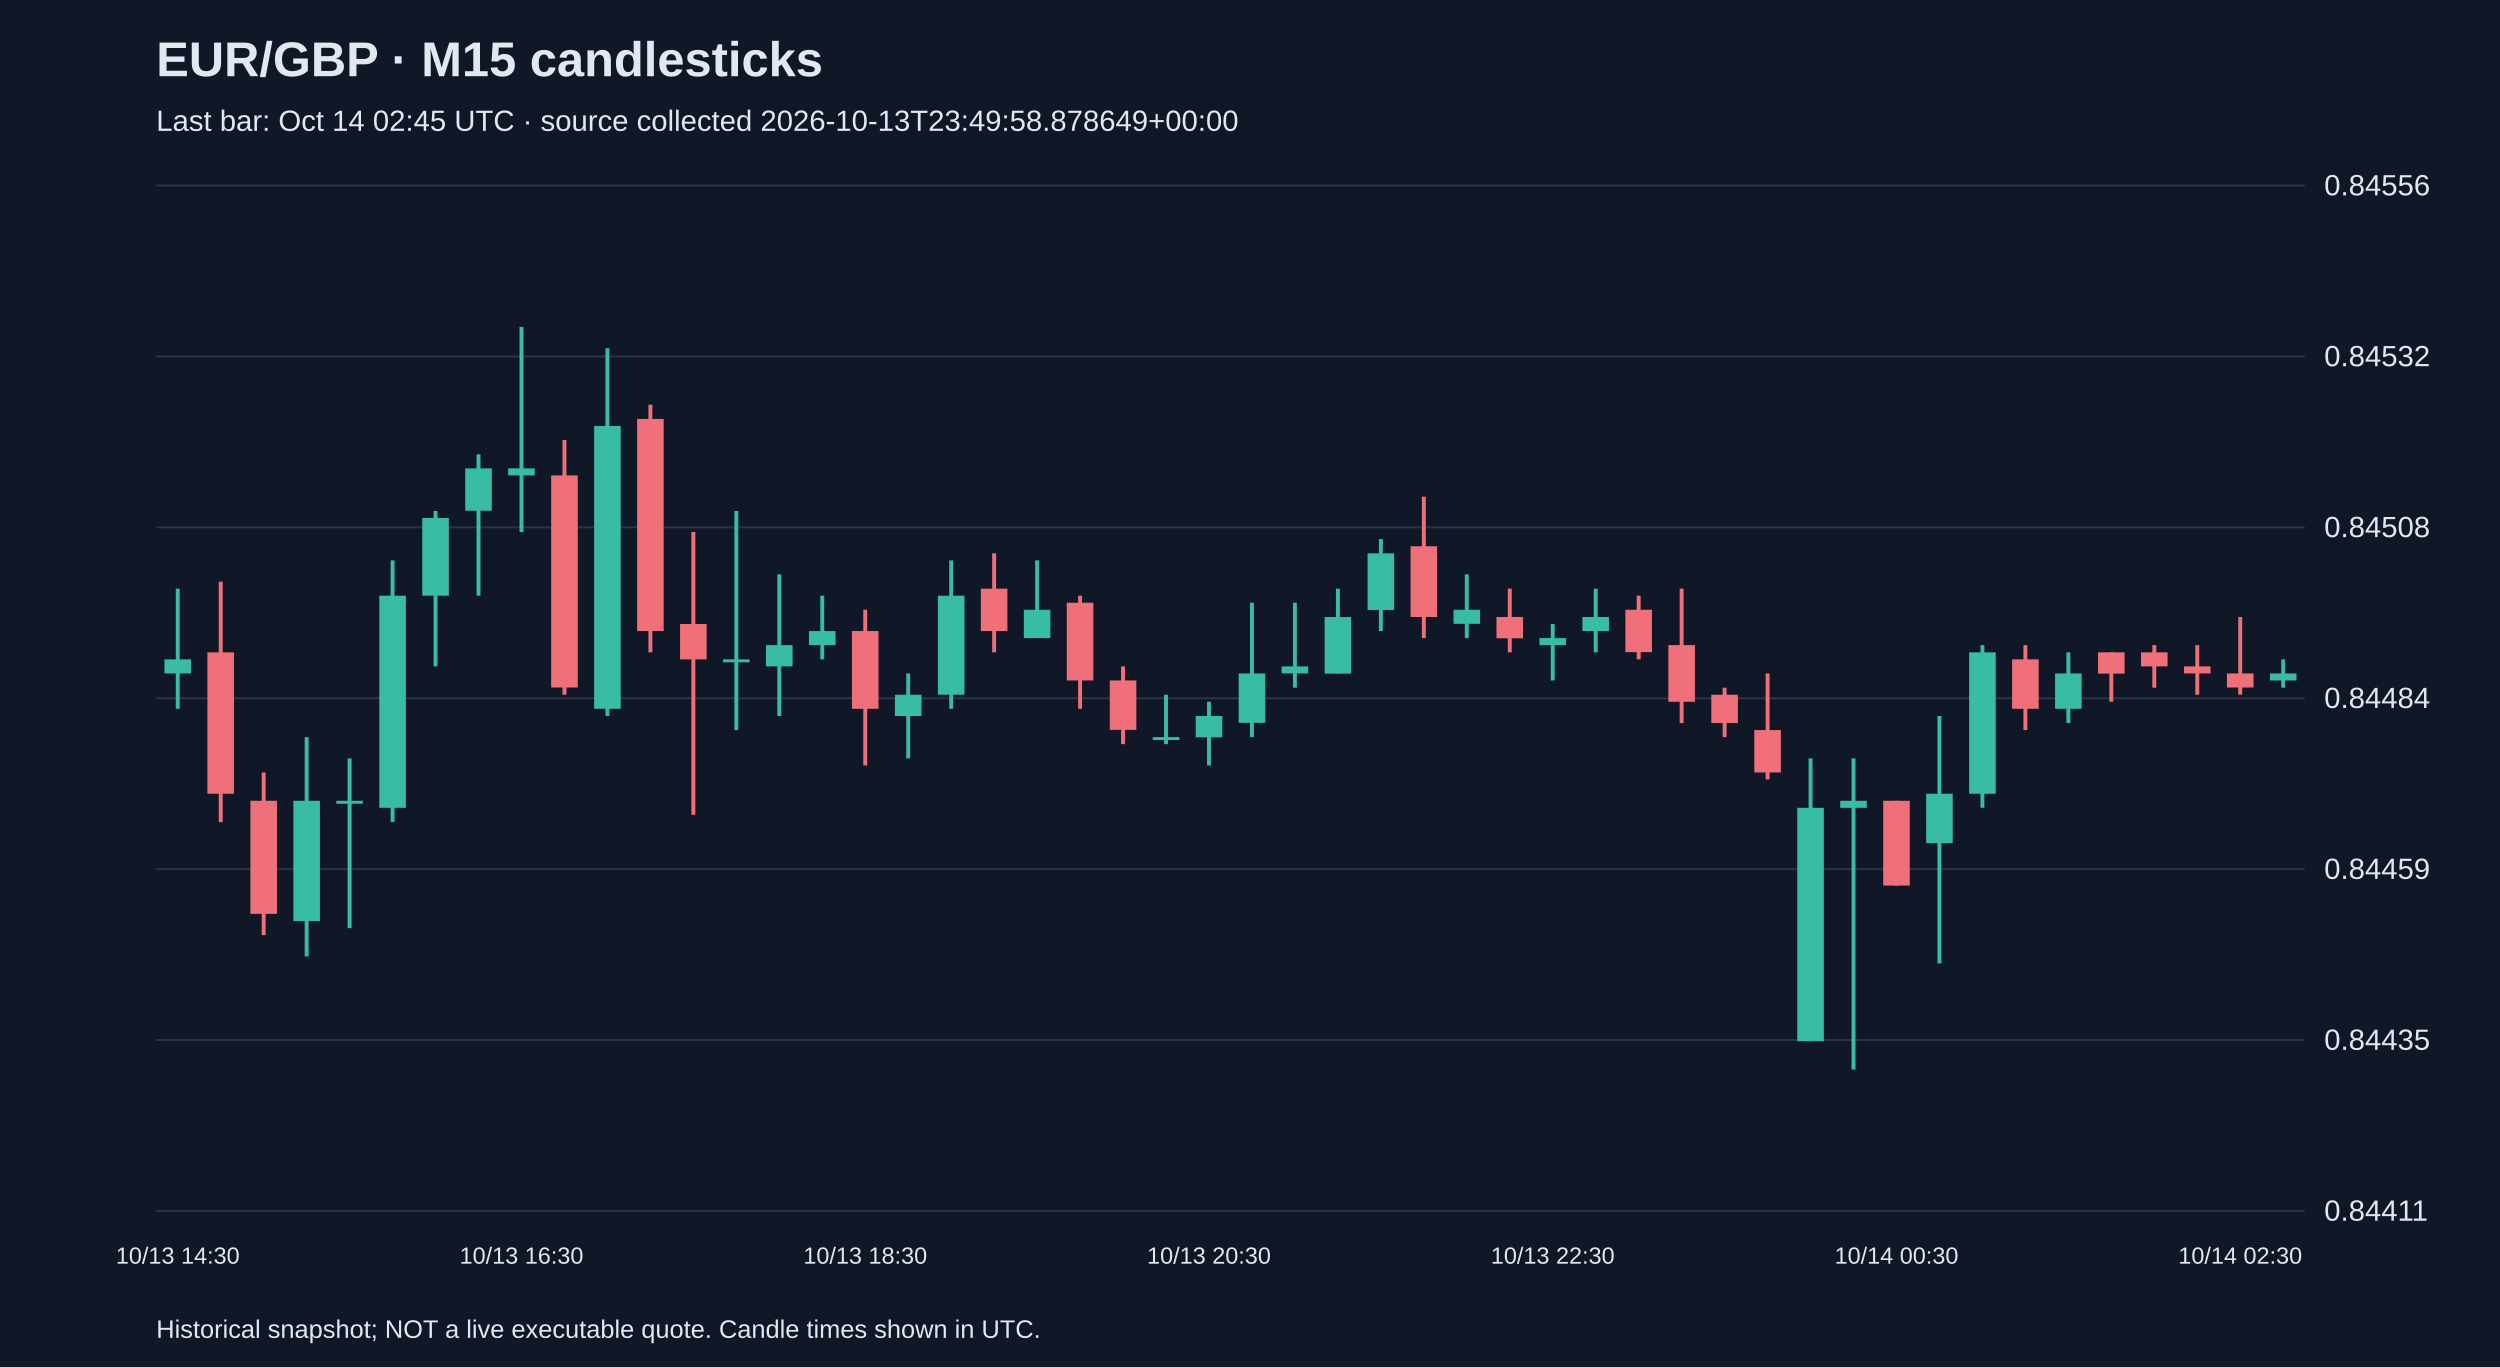
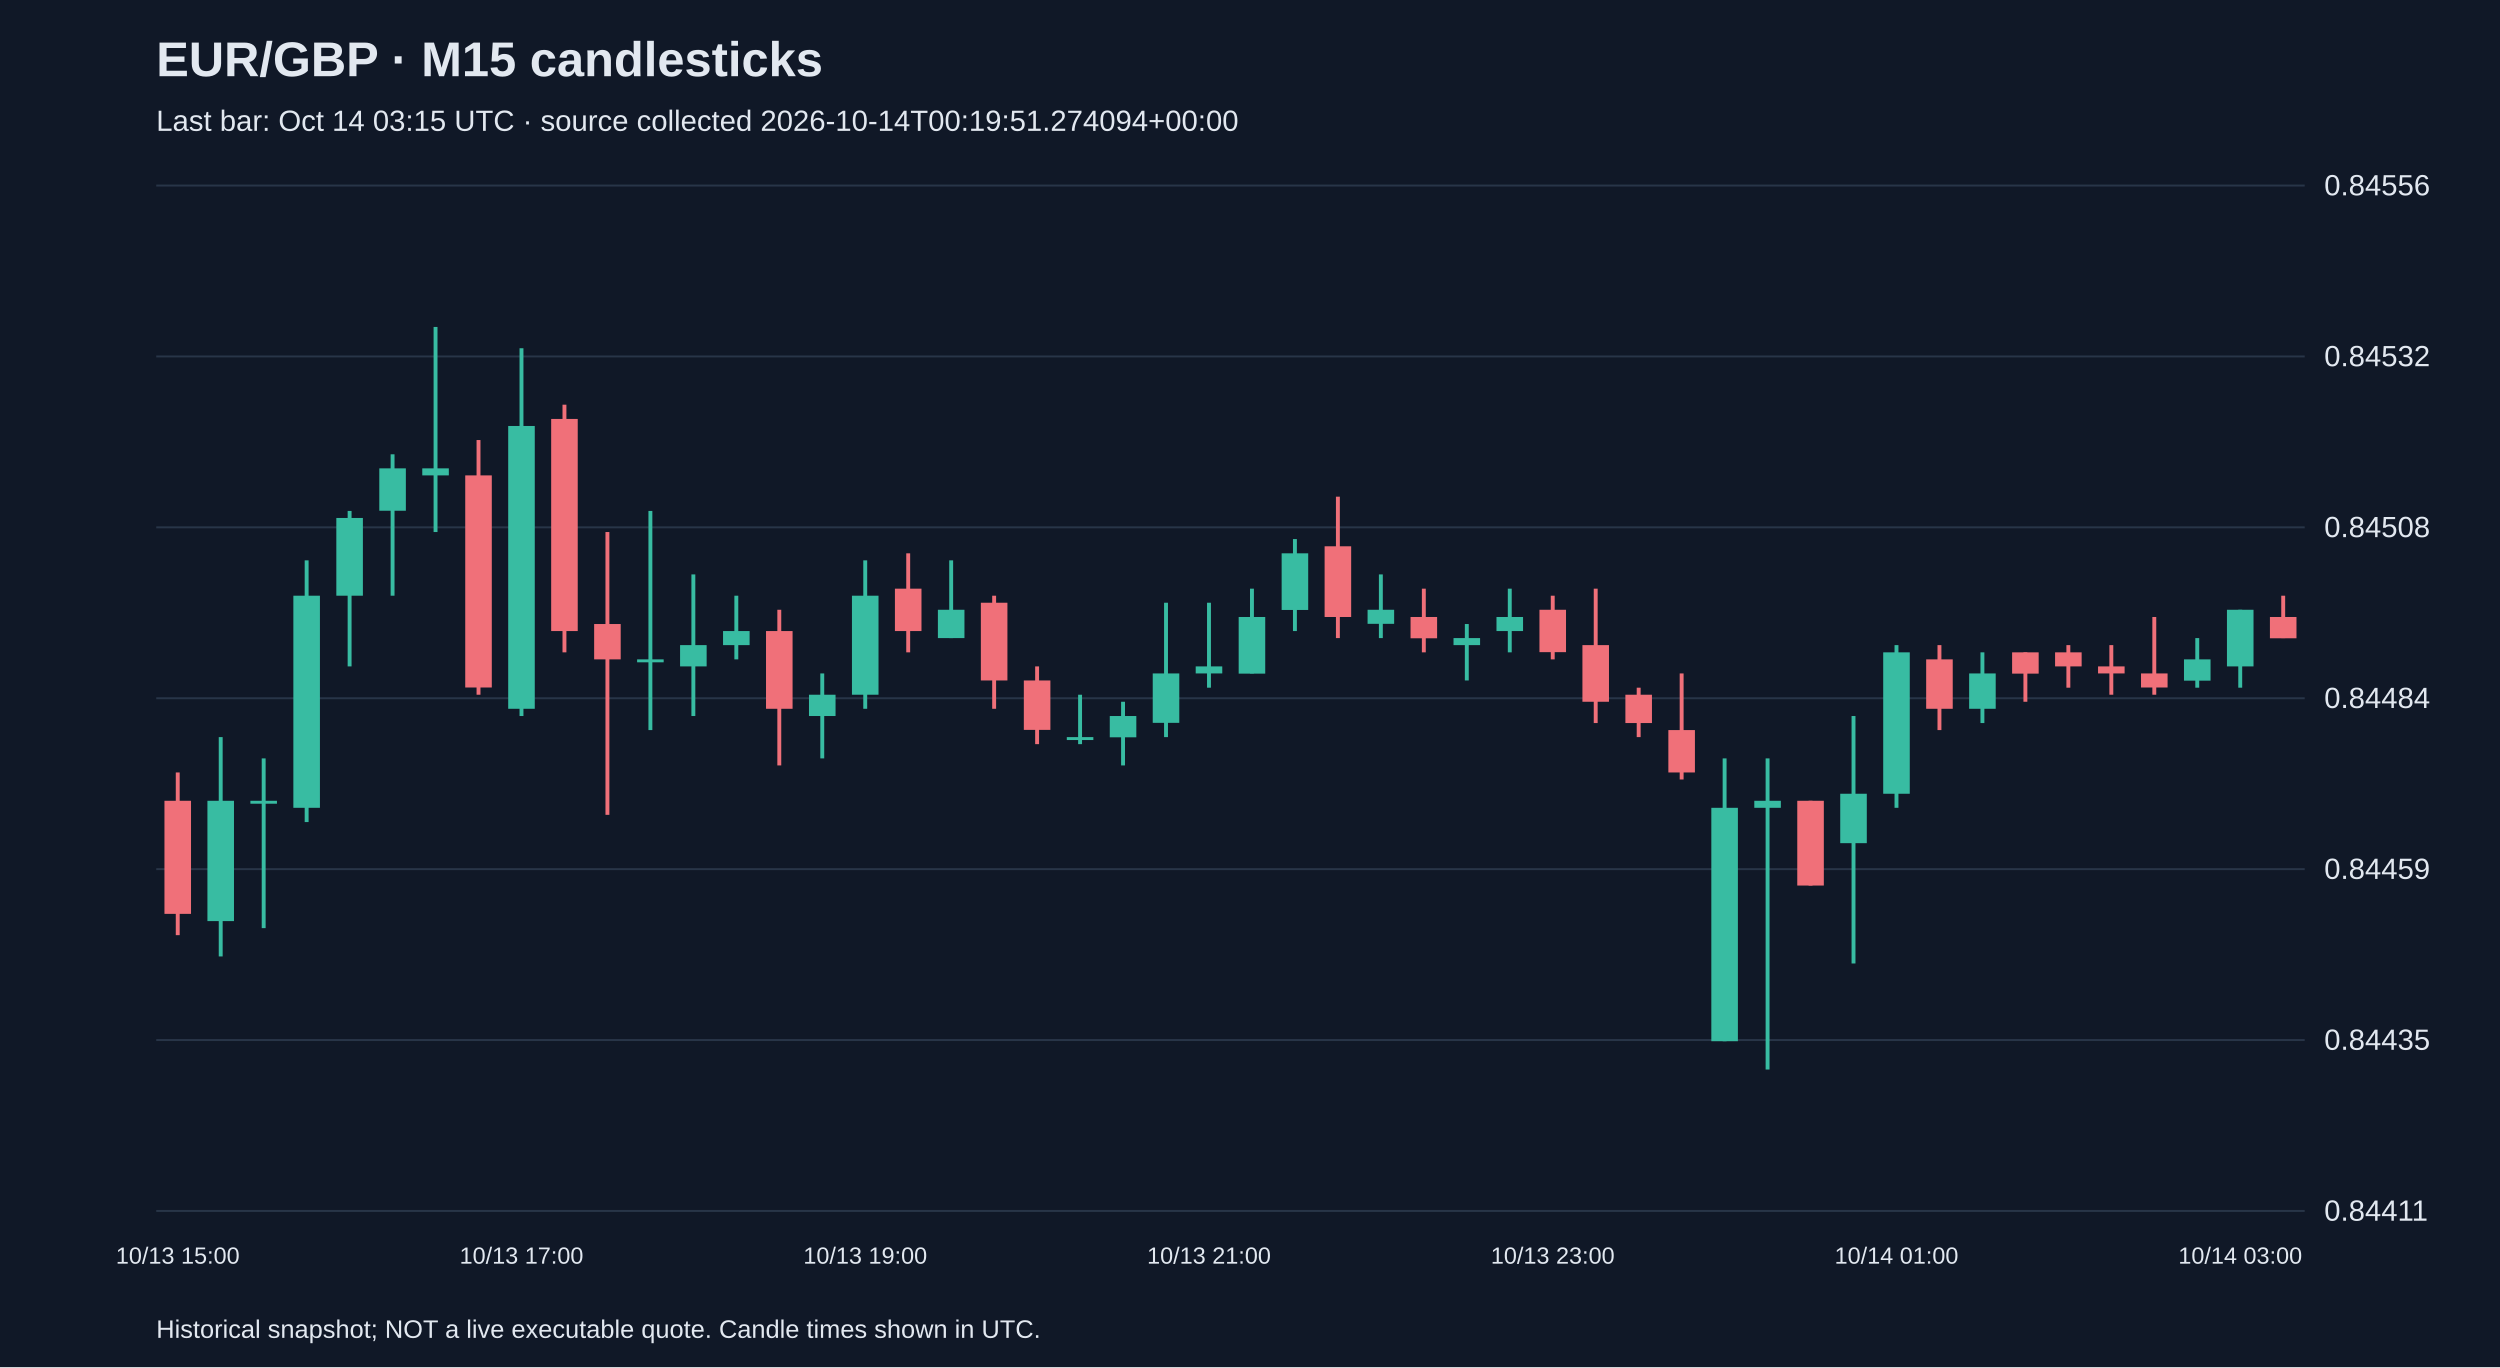
<svg xmlns="http://www.w3.org/2000/svg" viewBox="0 0 1280 700">
  <rect width="100%" height="100%" fill="#101827" />
  <style>text{font-family:Arial,sans-serif;fill:#e2e8f0}</style>
  <text x="80" y="39" font-size="25" font-weight="bold">EUR/GBP · M15 candlesticks</text>
-   <text x="80" y="67" font-size="15" fill="#a6b1c5">Last bar: Oct 14 02:45 UTC · source collected 2026-10-13T23:49:58.878649+00:00</text>
+   <text x="80" y="67" font-size="15" fill="#a6b1c5">Last bar: Oct 14 03:15 UTC · source collected 2026-10-14T00:19:51.274094+00:00</text>
  <line x1="80" y1="620.0" x2="1180" y2="620.0" stroke="#283548" />
  <text x="1190" y="625.0" font-size="15">0.84411</text>
  <line x1="80" y1="532.5" x2="1180" y2="532.5" stroke="#283548" />
  <text x="1190" y="537.5" font-size="15">0.84435</text>
  <line x1="80" y1="445.0" x2="1180" y2="445.0" stroke="#283548" />
  <text x="1190" y="450.0" font-size="15">0.84459</text>
  <line x1="80" y1="357.5" x2="1180" y2="357.5" stroke="#283548" />
  <text x="1190" y="362.5" font-size="15">0.84484</text>
  <line x1="80" y1="270.0" x2="1180" y2="270.0" stroke="#283548" />
  <text x="1190" y="275.0" font-size="15">0.84508</text>
  <line x1="80" y1="182.5" x2="1180" y2="182.5" stroke="#283548" />
  <text x="1190" y="187.5" font-size="15">0.84532</text>
  <line x1="80" y1="95.0" x2="1180" y2="95.0" stroke="#283548" />
  <text x="1190" y="100.0" font-size="15">0.84556</text>
-   <line x1="91.0" y1="301.4" x2="91.0" y2="362.9" stroke="#38bca2" stroke-width="2" />
-   <rect x="84.2" y="337.6" width="13.6" height="7.2" fill="#38bca2" />
-   <text x="91.0" y="647" text-anchor="middle" font-size="12">10/13 14:30</text>
-   <line x1="113.0" y1="297.8" x2="113.0" y2="420.9" stroke="#f07079" stroke-width="2" />
-   <rect x="106.2" y="334.0" width="13.6" height="72.4" fill="#f07079" />
-   <line x1="135.0" y1="395.5" x2="135.0" y2="478.8" stroke="#f07079" stroke-width="2" />
-   <rect x="128.2" y="410.0" width="13.6" height="57.9" fill="#f07079" />
-   <line x1="157.0" y1="377.4" x2="157.0" y2="489.7" stroke="#38bca2" stroke-width="2" />
-   <rect x="150.2" y="410.0" width="13.6" height="61.6" fill="#38bca2" />
-   <line x1="179.0" y1="388.3" x2="179.0" y2="475.2" stroke="#38bca2" stroke-width="2" />
-   <rect x="172.2" y="410.0" width="13.6" height="1.5" fill="#38bca2" />
-   <line x1="201.0" y1="286.9" x2="201.0" y2="420.9" stroke="#38bca2" stroke-width="2" />
-   <rect x="194.2" y="305.0" width="13.6" height="108.6" fill="#38bca2" />
-   <line x1="223.0" y1="261.6" x2="223.0" y2="341.2" stroke="#38bca2" stroke-width="2" />
-   <rect x="216.2" y="265.2" width="13.6" height="39.8" fill="#38bca2" />
-   <line x1="245.0" y1="232.6" x2="245.0" y2="305.0" stroke="#38bca2" stroke-width="2" />
-   <rect x="238.2" y="239.8" width="13.6" height="21.7" fill="#38bca2" />
-   <line x1="267.0" y1="167.4" x2="267.0" y2="272.4" stroke="#38bca2" stroke-width="2" />
-   <rect x="260.2" y="239.8" width="13.6" height="3.6" fill="#38bca2" />
-   <text x="267.0" y="647" text-anchor="middle" font-size="12">10/13 16:30</text>
-   <line x1="289.0" y1="225.3" x2="289.0" y2="355.7" stroke="#f07079" stroke-width="2" />
-   <rect x="282.2" y="243.4" width="13.6" height="108.6" fill="#f07079" />
-   <line x1="311.0" y1="178.3" x2="311.0" y2="366.6" stroke="#38bca2" stroke-width="2" />
-   <rect x="304.2" y="218.1" width="13.6" height="144.8" fill="#38bca2" />
-   <line x1="333.0" y1="207.2" x2="333.0" y2="334.0" stroke="#f07079" stroke-width="2" />
-   <rect x="326.2" y="214.5" width="13.6" height="108.6" fill="#f07079" />
-   <line x1="355.0" y1="272.4" x2="355.0" y2="417.2" stroke="#f07079" stroke-width="2" />
-   <rect x="348.2" y="319.5" width="13.6" height="18.1" fill="#f07079" />
-   <line x1="377.0" y1="261.6" x2="377.0" y2="373.8" stroke="#38bca2" stroke-width="2" />
-   <rect x="370.2" y="337.6" width="13.6" height="1.5" fill="#38bca2" />
-   <line x1="399.0" y1="294.1" x2="399.0" y2="366.6" stroke="#38bca2" stroke-width="2" />
-   <rect x="392.2" y="330.3" width="13.6" height="10.9" fill="#38bca2" />
-   <line x1="421.0" y1="305.0" x2="421.0" y2="337.6" stroke="#38bca2" stroke-width="2" />
-   <rect x="414.2" y="323.1" width="13.6" height="7.2" fill="#38bca2" />
-   <line x1="443.0" y1="312.2" x2="443.0" y2="391.9" stroke="#f07079" stroke-width="2" />
-   <rect x="436.2" y="323.1" width="13.6" height="39.8" fill="#f07079" />
-   <text x="443.0" y="647" text-anchor="middle" font-size="12">10/13 18:30</text>
-   <line x1="465.0" y1="344.8" x2="465.0" y2="388.3" stroke="#38bca2" stroke-width="2" />
-   <rect x="458.2" y="355.7" width="13.6" height="10.9" fill="#38bca2" />
-   <line x1="487.0" y1="286.9" x2="487.0" y2="362.9" stroke="#38bca2" stroke-width="2" />
-   <rect x="480.2" y="305.0" width="13.6" height="50.7" fill="#38bca2" />
-   <line x1="509.0" y1="283.3" x2="509.0" y2="334.0" stroke="#f07079" stroke-width="2" />
-   <rect x="502.2" y="301.4" width="13.6" height="21.7" fill="#f07079" />
-   <line x1="531.0" y1="286.9" x2="531.0" y2="326.7" stroke="#38bca2" stroke-width="2" />
-   <rect x="524.2" y="312.2" width="13.6" height="14.5" fill="#38bca2" />
-   <line x1="553.0" y1="305.0" x2="553.0" y2="362.9" stroke="#f07079" stroke-width="2" />
-   <rect x="546.2" y="308.6" width="13.6" height="39.8" fill="#f07079" />
-   <line x1="575.0" y1="341.2" x2="575.0" y2="381.0" stroke="#f07079" stroke-width="2" />
-   <rect x="568.2" y="348.4" width="13.6" height="25.3" fill="#f07079" />
-   <line x1="597.0" y1="355.7" x2="597.0" y2="381.0" stroke="#38bca2" stroke-width="2" />
-   <rect x="590.2" y="377.4" width="13.6" height="1.5" fill="#38bca2" />
-   <line x1="619.0" y1="359.3" x2="619.0" y2="391.9" stroke="#38bca2" stroke-width="2" />
-   <rect x="612.2" y="366.6" width="13.6" height="10.9" fill="#38bca2" />
-   <text x="619.0" y="647" text-anchor="middle" font-size="12">10/13 20:30</text>
-   <line x1="641.0" y1="308.6" x2="641.0" y2="377.4" stroke="#38bca2" stroke-width="2" />
-   <rect x="634.2" y="344.8" width="13.6" height="25.3" fill="#38bca2" />
-   <line x1="663.0" y1="308.6" x2="663.0" y2="352.1" stroke="#38bca2" stroke-width="2" />
-   <rect x="656.2" y="341.2" width="13.6" height="3.6" fill="#38bca2" />
-   <line x1="685.0" y1="301.4" x2="685.0" y2="344.8" stroke="#38bca2" stroke-width="2" />
-   <rect x="678.2" y="315.9" width="13.6" height="29.0" fill="#38bca2" />
-   <line x1="707.0" y1="276.0" x2="707.0" y2="323.1" stroke="#38bca2" stroke-width="2" />
-   <rect x="700.2" y="283.3" width="13.6" height="29.0" fill="#38bca2" />
-   <line x1="729.0" y1="254.3" x2="729.0" y2="326.7" stroke="#f07079" stroke-width="2" />
-   <rect x="722.2" y="279.7" width="13.6" height="36.2" fill="#f07079" />
-   <line x1="751.0" y1="294.1" x2="751.0" y2="326.7" stroke="#38bca2" stroke-width="2" />
-   <rect x="744.2" y="312.2" width="13.6" height="7.2" fill="#38bca2" />
-   <line x1="773.0" y1="301.4" x2="773.0" y2="334.0" stroke="#f07079" stroke-width="2" />
-   <rect x="766.2" y="315.9" width="13.6" height="10.9" fill="#f07079" />
-   <line x1="795.0" y1="319.5" x2="795.0" y2="348.4" stroke="#38bca2" stroke-width="2" />
-   <rect x="788.2" y="326.7" width="13.6" height="3.6" fill="#38bca2" />
-   <text x="795.0" y="647" text-anchor="middle" font-size="12">10/13 22:30</text>
-   <line x1="817.0" y1="301.4" x2="817.0" y2="334.0" stroke="#38bca2" stroke-width="2" />
-   <rect x="810.2" y="315.9" width="13.6" height="7.2" fill="#38bca2" />
-   <line x1="839.0" y1="305.0" x2="839.0" y2="337.6" stroke="#f07079" stroke-width="2" />
-   <rect x="832.2" y="312.2" width="13.6" height="21.7" fill="#f07079" />
-   <line x1="861.0" y1="301.4" x2="861.0" y2="370.2" stroke="#f07079" stroke-width="2" />
-   <rect x="854.2" y="330.3" width="13.6" height="29.0" fill="#f07079" />
-   <line x1="883.0" y1="352.1" x2="883.0" y2="377.4" stroke="#f07079" stroke-width="2" />
-   <rect x="876.2" y="355.7" width="13.6" height="14.5" fill="#f07079" />
-   <line x1="905.0" y1="344.8" x2="905.0" y2="399.1" stroke="#f07079" stroke-width="2" />
-   <rect x="898.2" y="373.8" width="13.6" height="21.7" fill="#f07079" />
-   <line x1="927.0" y1="388.3" x2="927.0" y2="533.1" stroke="#38bca2" stroke-width="2" />
-   <rect x="920.2" y="413.6" width="13.6" height="119.5" fill="#38bca2" />
-   <line x1="949.0" y1="388.3" x2="949.0" y2="547.6" stroke="#38bca2" stroke-width="2" />
-   <rect x="942.2" y="410.0" width="13.6" height="3.6" fill="#38bca2" />
-   <line x1="971.0" y1="410.0" x2="971.0" y2="453.4" stroke="#f07079" stroke-width="2" />
-   <rect x="964.2" y="410.0" width="13.6" height="43.4" fill="#f07079" />
-   <text x="971.0" y="647" text-anchor="middle" font-size="12">10/14 00:30</text>
-   <line x1="993.0" y1="366.6" x2="993.0" y2="493.3" stroke="#38bca2" stroke-width="2" />
-   <rect x="986.2" y="406.4" width="13.6" height="25.3" fill="#38bca2" />
-   <line x1="1015.0" y1="330.3" x2="1015.0" y2="413.6" stroke="#38bca2" stroke-width="2" />
-   <rect x="1008.2" y="334.0" width="13.6" height="72.4" fill="#38bca2" />
-   <line x1="1037.0" y1="330.3" x2="1037.0" y2="373.8" stroke="#f07079" stroke-width="2" />
-   <rect x="1030.2" y="337.6" width="13.6" height="25.3" fill="#f07079" />
-   <line x1="1059.0" y1="334.0" x2="1059.0" y2="370.2" stroke="#38bca2" stroke-width="2" />
-   <rect x="1052.2" y="344.8" width="13.6" height="18.1" fill="#38bca2" />
-   <line x1="1081.0" y1="334.0" x2="1081.0" y2="359.3" stroke="#f07079" stroke-width="2" />
-   <rect x="1074.2" y="334.0" width="13.6" height="10.9" fill="#f07079" />
-   <line x1="1103.0" y1="330.3" x2="1103.0" y2="352.1" stroke="#f07079" stroke-width="2" />
-   <rect x="1096.2" y="334.0" width="13.6" height="7.2" fill="#f07079" />
-   <line x1="1125.0" y1="330.3" x2="1125.0" y2="355.7" stroke="#f07079" stroke-width="2" />
-   <rect x="1118.2" y="341.2" width="13.6" height="3.6" fill="#f07079" />
-   <line x1="1147.0" y1="315.9" x2="1147.0" y2="355.7" stroke="#f07079" stroke-width="2" />
-   <rect x="1140.2" y="344.8" width="13.6" height="7.2" fill="#f07079" />
-   <text x="1147.0" y="647" text-anchor="middle" font-size="12">10/14 02:30</text>
-   <line x1="1169.0" y1="337.6" x2="1169.0" y2="352.1" stroke="#38bca2" stroke-width="2" />
-   <rect x="1162.2" y="344.8" width="13.6" height="3.6" fill="#38bca2" />
+   <line x1="91.0" y1="395.5" x2="91.0" y2="478.8" stroke="#f07079" stroke-width="2" />
+   <rect x="84.2" y="410.0" width="13.6" height="57.9" fill="#f07079" />
+   <text x="91.0" y="647" text-anchor="middle" font-size="12">10/13 15:00</text>
+   <line x1="113.0" y1="377.4" x2="113.0" y2="489.7" stroke="#38bca2" stroke-width="2" />
+   <rect x="106.2" y="410.0" width="13.6" height="61.6" fill="#38bca2" />
+   <line x1="135.0" y1="388.3" x2="135.0" y2="475.2" stroke="#38bca2" stroke-width="2" />
+   <rect x="128.2" y="410.0" width="13.6" height="1.5" fill="#38bca2" />
+   <line x1="157.0" y1="286.9" x2="157.0" y2="420.9" stroke="#38bca2" stroke-width="2" />
+   <rect x="150.2" y="305.0" width="13.6" height="108.6" fill="#38bca2" />
+   <line x1="179.0" y1="261.6" x2="179.0" y2="341.2" stroke="#38bca2" stroke-width="2" />
+   <rect x="172.2" y="265.2" width="13.6" height="39.8" fill="#38bca2" />
+   <line x1="201.0" y1="232.6" x2="201.0" y2="305.0" stroke="#38bca2" stroke-width="2" />
+   <rect x="194.2" y="239.8" width="13.6" height="21.7" fill="#38bca2" />
+   <line x1="223.0" y1="167.4" x2="223.0" y2="272.4" stroke="#38bca2" stroke-width="2" />
+   <rect x="216.2" y="239.8" width="13.6" height="3.6" fill="#38bca2" />
+   <line x1="245.0" y1="225.3" x2="245.0" y2="355.7" stroke="#f07079" stroke-width="2" />
+   <rect x="238.2" y="243.4" width="13.6" height="108.6" fill="#f07079" />
+   <line x1="267.0" y1="178.3" x2="267.0" y2="366.6" stroke="#38bca2" stroke-width="2" />
+   <rect x="260.2" y="218.1" width="13.6" height="144.8" fill="#38bca2" />
+   <text x="267.0" y="647" text-anchor="middle" font-size="12">10/13 17:00</text>
+   <line x1="289.0" y1="207.2" x2="289.0" y2="334.0" stroke="#f07079" stroke-width="2" />
+   <rect x="282.2" y="214.5" width="13.6" height="108.6" fill="#f07079" />
+   <line x1="311.0" y1="272.4" x2="311.0" y2="417.2" stroke="#f07079" stroke-width="2" />
+   <rect x="304.2" y="319.5" width="13.6" height="18.1" fill="#f07079" />
+   <line x1="333.0" y1="261.6" x2="333.0" y2="373.8" stroke="#38bca2" stroke-width="2" />
+   <rect x="326.2" y="337.6" width="13.6" height="1.5" fill="#38bca2" />
+   <line x1="355.0" y1="294.1" x2="355.0" y2="366.6" stroke="#38bca2" stroke-width="2" />
+   <rect x="348.2" y="330.3" width="13.6" height="10.9" fill="#38bca2" />
+   <line x1="377.0" y1="305.0" x2="377.0" y2="337.6" stroke="#38bca2" stroke-width="2" />
+   <rect x="370.2" y="323.1" width="13.6" height="7.2" fill="#38bca2" />
+   <line x1="399.0" y1="312.2" x2="399.0" y2="391.9" stroke="#f07079" stroke-width="2" />
+   <rect x="392.2" y="323.1" width="13.6" height="39.8" fill="#f07079" />
+   <line x1="421.0" y1="344.8" x2="421.0" y2="388.3" stroke="#38bca2" stroke-width="2" />
+   <rect x="414.2" y="355.7" width="13.6" height="10.9" fill="#38bca2" />
+   <line x1="443.0" y1="286.9" x2="443.0" y2="362.9" stroke="#38bca2" stroke-width="2" />
+   <rect x="436.2" y="305.0" width="13.6" height="50.7" fill="#38bca2" />
+   <text x="443.0" y="647" text-anchor="middle" font-size="12">10/13 19:00</text>
+   <line x1="465.0" y1="283.3" x2="465.0" y2="334.0" stroke="#f07079" stroke-width="2" />
+   <rect x="458.2" y="301.4" width="13.6" height="21.7" fill="#f07079" />
+   <line x1="487.0" y1="286.9" x2="487.0" y2="326.7" stroke="#38bca2" stroke-width="2" />
+   <rect x="480.2" y="312.2" width="13.6" height="14.5" fill="#38bca2" />
+   <line x1="509.0" y1="305.0" x2="509.0" y2="362.9" stroke="#f07079" stroke-width="2" />
+   <rect x="502.2" y="308.6" width="13.6" height="39.8" fill="#f07079" />
+   <line x1="531.0" y1="341.2" x2="531.0" y2="381.0" stroke="#f07079" stroke-width="2" />
+   <rect x="524.2" y="348.4" width="13.6" height="25.3" fill="#f07079" />
+   <line x1="553.0" y1="355.7" x2="553.0" y2="381.0" stroke="#38bca2" stroke-width="2" />
+   <rect x="546.2" y="377.4" width="13.6" height="1.5" fill="#38bca2" />
+   <line x1="575.0" y1="359.3" x2="575.0" y2="391.9" stroke="#38bca2" stroke-width="2" />
+   <rect x="568.2" y="366.6" width="13.6" height="10.9" fill="#38bca2" />
+   <line x1="597.0" y1="308.6" x2="597.0" y2="377.4" stroke="#38bca2" stroke-width="2" />
+   <rect x="590.2" y="344.8" width="13.6" height="25.3" fill="#38bca2" />
+   <line x1="619.0" y1="308.6" x2="619.0" y2="352.1" stroke="#38bca2" stroke-width="2" />
+   <rect x="612.2" y="341.2" width="13.6" height="3.6" fill="#38bca2" />
+   <text x="619.0" y="647" text-anchor="middle" font-size="12">10/13 21:00</text>
+   <line x1="641.0" y1="301.4" x2="641.0" y2="344.8" stroke="#38bca2" stroke-width="2" />
+   <rect x="634.2" y="315.9" width="13.6" height="29.0" fill="#38bca2" />
+   <line x1="663.0" y1="276.0" x2="663.0" y2="323.1" stroke="#38bca2" stroke-width="2" />
+   <rect x="656.2" y="283.3" width="13.6" height="29.0" fill="#38bca2" />
+   <line x1="685.0" y1="254.3" x2="685.0" y2="326.7" stroke="#f07079" stroke-width="2" />
+   <rect x="678.2" y="279.7" width="13.6" height="36.2" fill="#f07079" />
+   <line x1="707.0" y1="294.1" x2="707.0" y2="326.7" stroke="#38bca2" stroke-width="2" />
+   <rect x="700.2" y="312.2" width="13.6" height="7.2" fill="#38bca2" />
+   <line x1="729.0" y1="301.4" x2="729.0" y2="334.0" stroke="#f07079" stroke-width="2" />
+   <rect x="722.2" y="315.9" width="13.6" height="10.9" fill="#f07079" />
+   <line x1="751.0" y1="319.5" x2="751.0" y2="348.4" stroke="#38bca2" stroke-width="2" />
+   <rect x="744.2" y="326.7" width="13.6" height="3.6" fill="#38bca2" />
+   <line x1="773.0" y1="301.4" x2="773.0" y2="334.0" stroke="#38bca2" stroke-width="2" />
+   <rect x="766.2" y="315.9" width="13.6" height="7.2" fill="#38bca2" />
+   <line x1="795.0" y1="305.0" x2="795.0" y2="337.6" stroke="#f07079" stroke-width="2" />
+   <rect x="788.2" y="312.2" width="13.6" height="21.7" fill="#f07079" />
+   <text x="795.0" y="647" text-anchor="middle" font-size="12">10/13 23:00</text>
+   <line x1="817.0" y1="301.4" x2="817.0" y2="370.2" stroke="#f07079" stroke-width="2" />
+   <rect x="810.2" y="330.3" width="13.6" height="29.0" fill="#f07079" />
+   <line x1="839.0" y1="352.1" x2="839.0" y2="377.4" stroke="#f07079" stroke-width="2" />
+   <rect x="832.2" y="355.7" width="13.6" height="14.5" fill="#f07079" />
+   <line x1="861.0" y1="344.8" x2="861.0" y2="399.1" stroke="#f07079" stroke-width="2" />
+   <rect x="854.2" y="373.8" width="13.6" height="21.7" fill="#f07079" />
+   <line x1="883.0" y1="388.3" x2="883.0" y2="533.1" stroke="#38bca2" stroke-width="2" />
+   <rect x="876.2" y="413.6" width="13.6" height="119.5" fill="#38bca2" />
+   <line x1="905.0" y1="388.3" x2="905.0" y2="547.6" stroke="#38bca2" stroke-width="2" />
+   <rect x="898.2" y="410.0" width="13.6" height="3.6" fill="#38bca2" />
+   <line x1="927.0" y1="410.0" x2="927.0" y2="453.4" stroke="#f07079" stroke-width="2" />
+   <rect x="920.2" y="410.0" width="13.6" height="43.4" fill="#f07079" />
+   <line x1="949.0" y1="366.6" x2="949.0" y2="493.3" stroke="#38bca2" stroke-width="2" />
+   <rect x="942.2" y="406.4" width="13.6" height="25.3" fill="#38bca2" />
+   <line x1="971.0" y1="330.3" x2="971.0" y2="413.6" stroke="#38bca2" stroke-width="2" />
+   <rect x="964.2" y="334.0" width="13.6" height="72.4" fill="#38bca2" />
+   <text x="971.0" y="647" text-anchor="middle" font-size="12">10/14 01:00</text>
+   <line x1="993.0" y1="330.3" x2="993.0" y2="373.8" stroke="#f07079" stroke-width="2" />
+   <rect x="986.2" y="337.6" width="13.6" height="25.3" fill="#f07079" />
+   <line x1="1015.0" y1="334.0" x2="1015.0" y2="370.2" stroke="#38bca2" stroke-width="2" />
+   <rect x="1008.2" y="344.8" width="13.6" height="18.1" fill="#38bca2" />
+   <line x1="1037.0" y1="334.0" x2="1037.0" y2="359.3" stroke="#f07079" stroke-width="2" />
+   <rect x="1030.2" y="334.0" width="13.6" height="10.9" fill="#f07079" />
+   <line x1="1059.0" y1="330.3" x2="1059.0" y2="352.1" stroke="#f07079" stroke-width="2" />
+   <rect x="1052.2" y="334.0" width="13.6" height="7.2" fill="#f07079" />
+   <line x1="1081.0" y1="330.3" x2="1081.0" y2="355.7" stroke="#f07079" stroke-width="2" />
+   <rect x="1074.2" y="341.2" width="13.6" height="3.6" fill="#f07079" />
+   <line x1="1103.0" y1="315.9" x2="1103.0" y2="355.7" stroke="#f07079" stroke-width="2" />
+   <rect x="1096.2" y="344.8" width="13.6" height="7.2" fill="#f07079" />
+   <line x1="1125.0" y1="326.7" x2="1125.0" y2="352.1" stroke="#38bca2" stroke-width="2" />
+   <rect x="1118.2" y="337.6" width="13.6" height="10.9" fill="#38bca2" />
+   <line x1="1147.0" y1="312.2" x2="1147.0" y2="352.1" stroke="#38bca2" stroke-width="2" />
+   <rect x="1140.2" y="312.2" width="13.6" height="29.0" fill="#38bca2" />
+   <text x="1147.0" y="647" text-anchor="middle" font-size="12">10/14 03:00</text>
+   <line x1="1169.0" y1="305.0" x2="1169.0" y2="326.7" stroke="#f07079" stroke-width="2" />
+   <rect x="1162.2" y="315.9" width="13.6" height="10.9" fill="#f07079" />
  <text x="80" y="685" font-size="13">Historical snapshot; NOT a live executable quote. Candle times shown in UTC.</text>
</svg>
